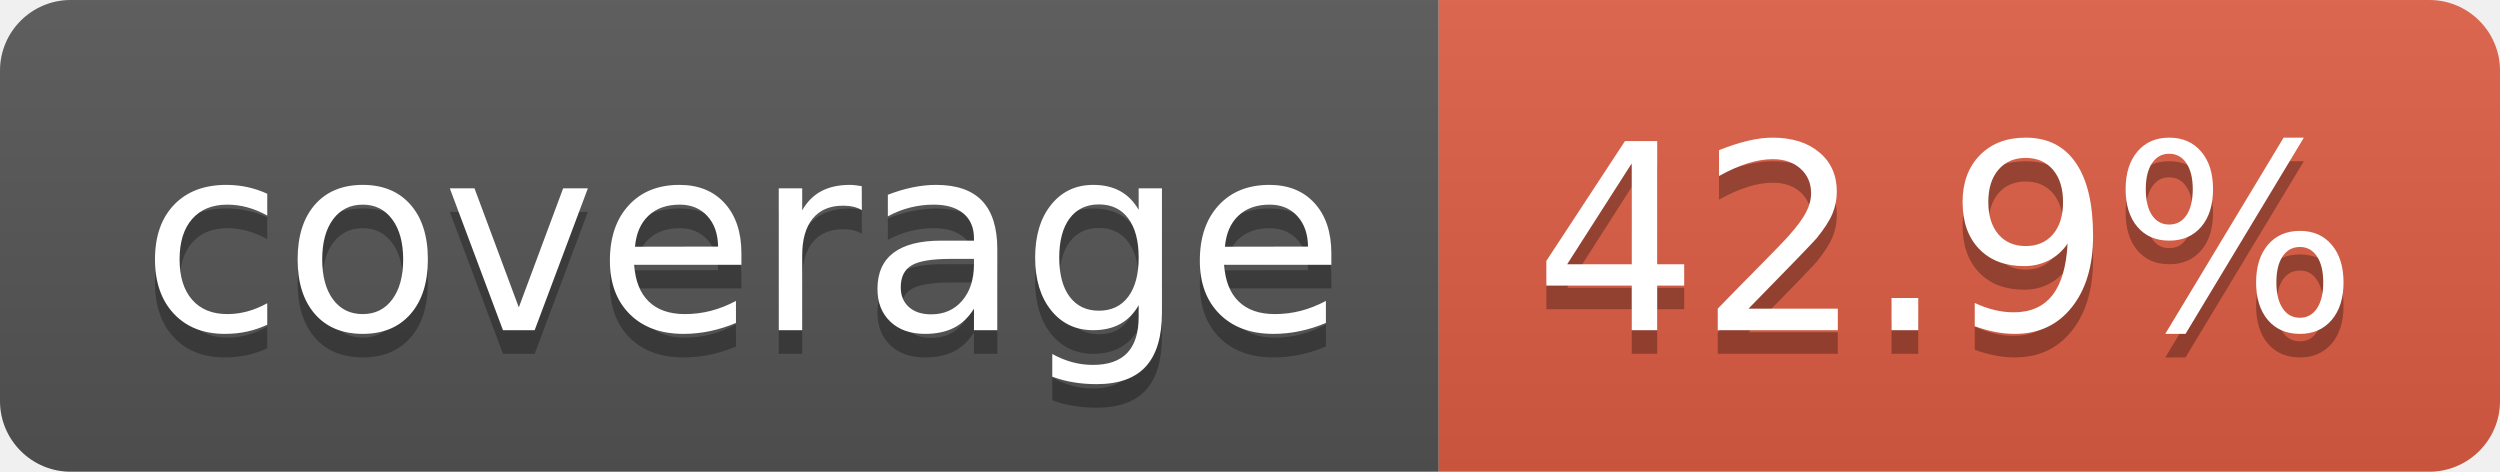
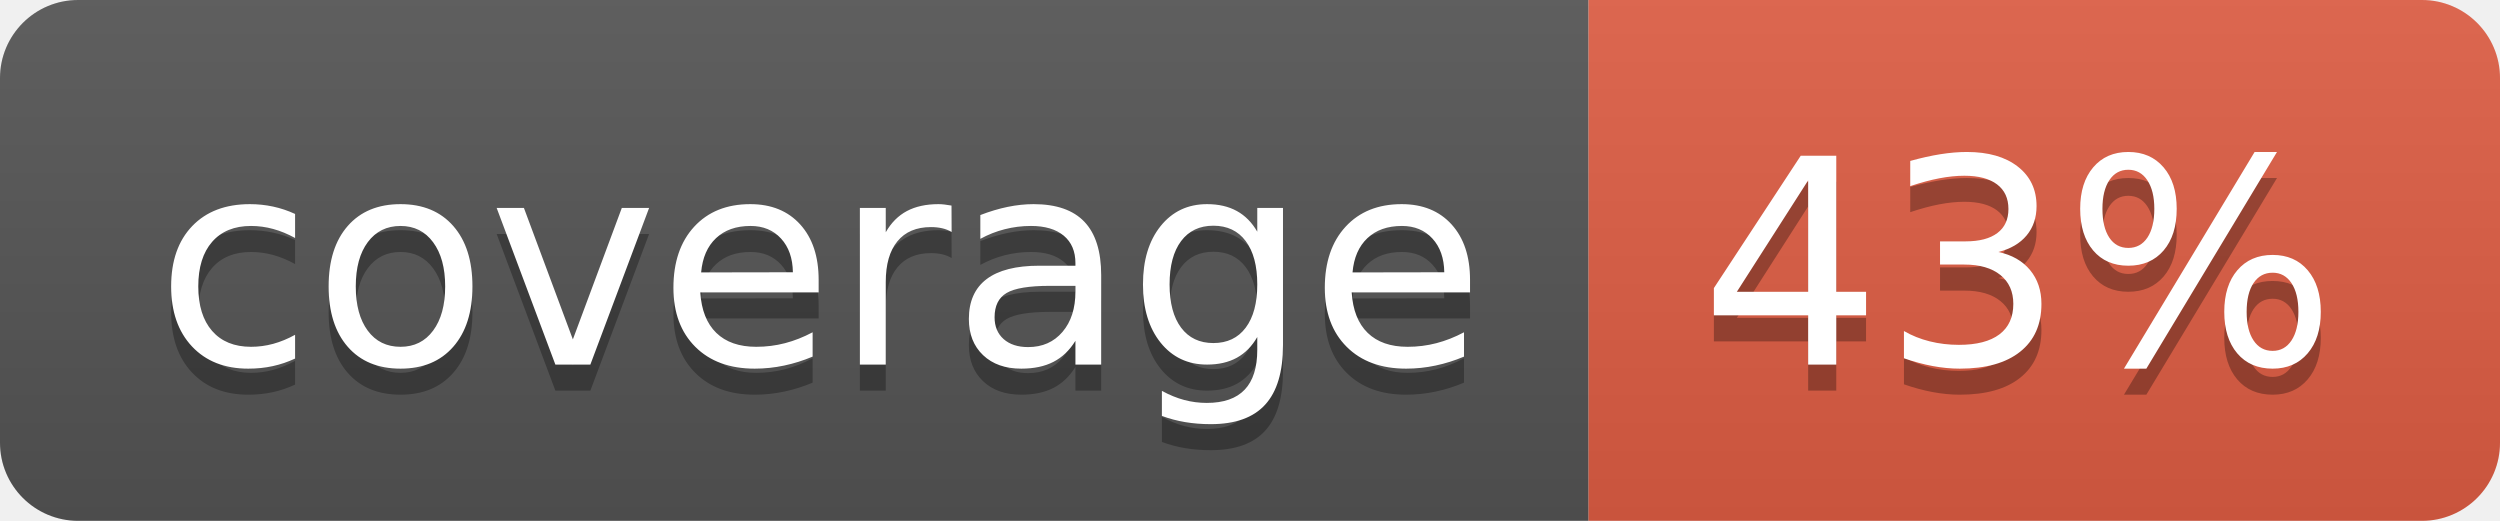
- <svg xmlns="http://www.w3.org/2000/svg" width="106" height="20" role="img" aria-label="coverage: 42.9%">
+ <svg xmlns="http://www.w3.org/2000/svg" width="96" height="20" role="img" aria-label="coverage: 43%">
  <linearGradient id="s" x2="0" y2="100%">
    <stop offset="0" stop-color="#bbb" stop-opacity=".1" />
    <stop offset="1" stop-opacity=".1" />
  </linearGradient>
  <clipPath id="r">
-     <rect width="106" height="20" rx="3" fill="#fff" />
+     <rect width="96" height="20" rx="3" fill="#fff" />
  </clipPath>
  <g clip-path="url(#r)">
    <rect width="61" height="20" fill="#555" />
-     <rect x="61" width="45" height="20" fill="#e05d44" />
-     <rect width="106" height="20" fill="url(#s)" />
+     <rect x="61" width="35" height="20" fill="#e05d44" />
+     <rect width="96" height="20" fill="url(#s)" />
  </g>
  <g fill="#fff" text-anchor="middle" font-family="Verdana,Geneva,DejaVu Sans,sans-serif" text-rendering="geometricPrecision" font-size="110">
    <text aria-hidden="true" x="315" y="150" fill="#010101" fill-opacity=".3" transform="scale(.1)" textLength="510">coverage</text>
    <text x="315" y="140" transform="scale(.1)" fill="#fff" textLength="510">coverage</text>
-     <text aria-hidden="true" x="825" y="150" fill="#010101" fill-opacity=".3" transform="scale(.1)" textLength="350">42.9%</text>
-     <text x="825" y="140" transform="scale(.1)" fill="#fff" textLength="350">42.9%</text>
+     <text aria-hidden="true" x="775" y="150" fill="#010101" fill-opacity=".3" transform="scale(.1)" textLength="245">43%</text>
+     <text x="775" y="140" transform="scale(.1)" fill="#fff" textLength="245">43%</text>
  </g>
</svg>
